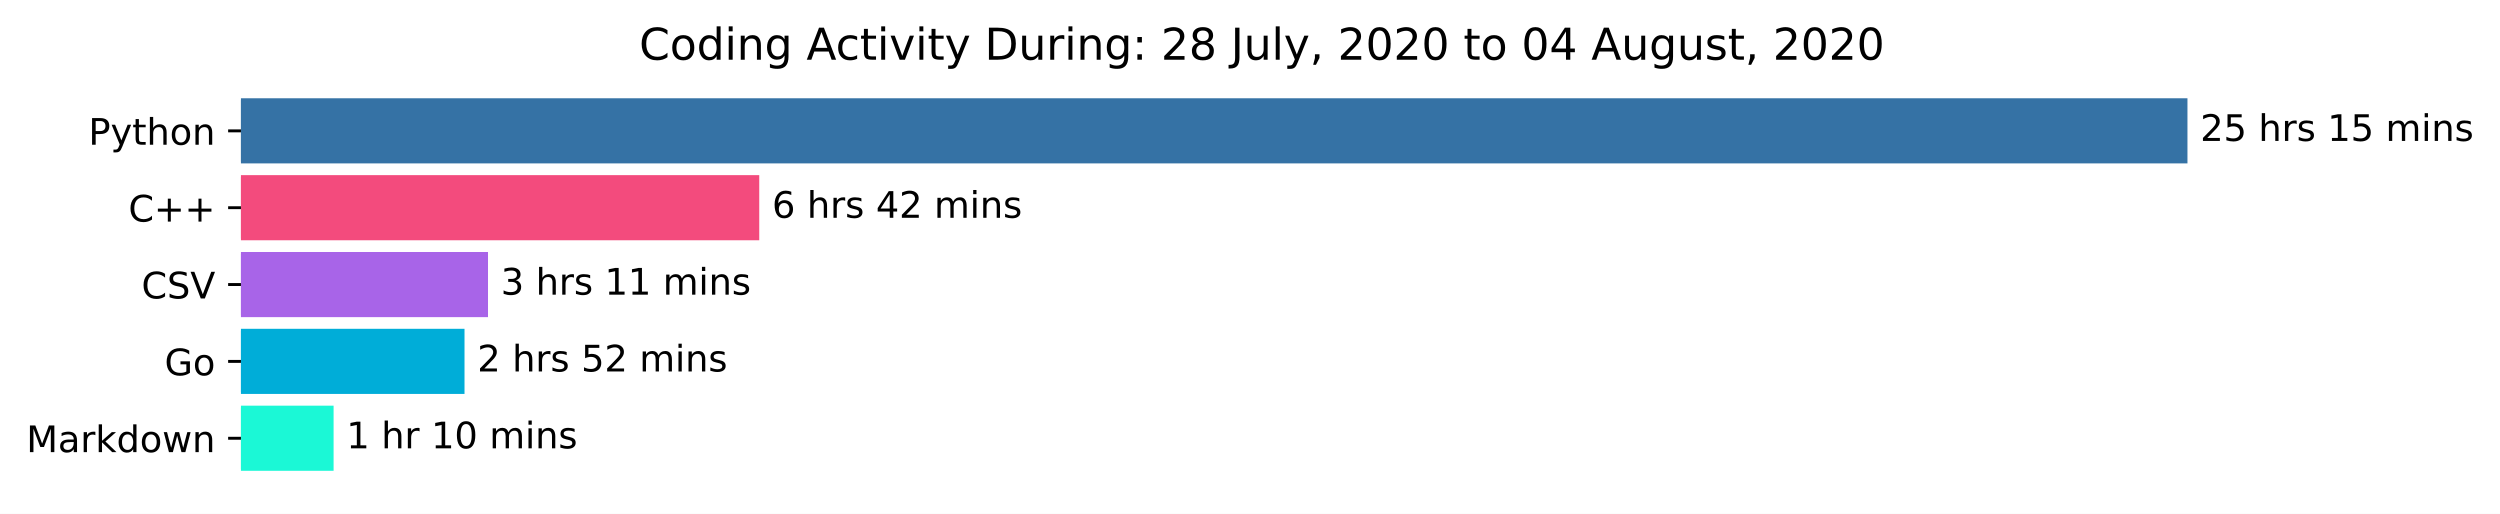
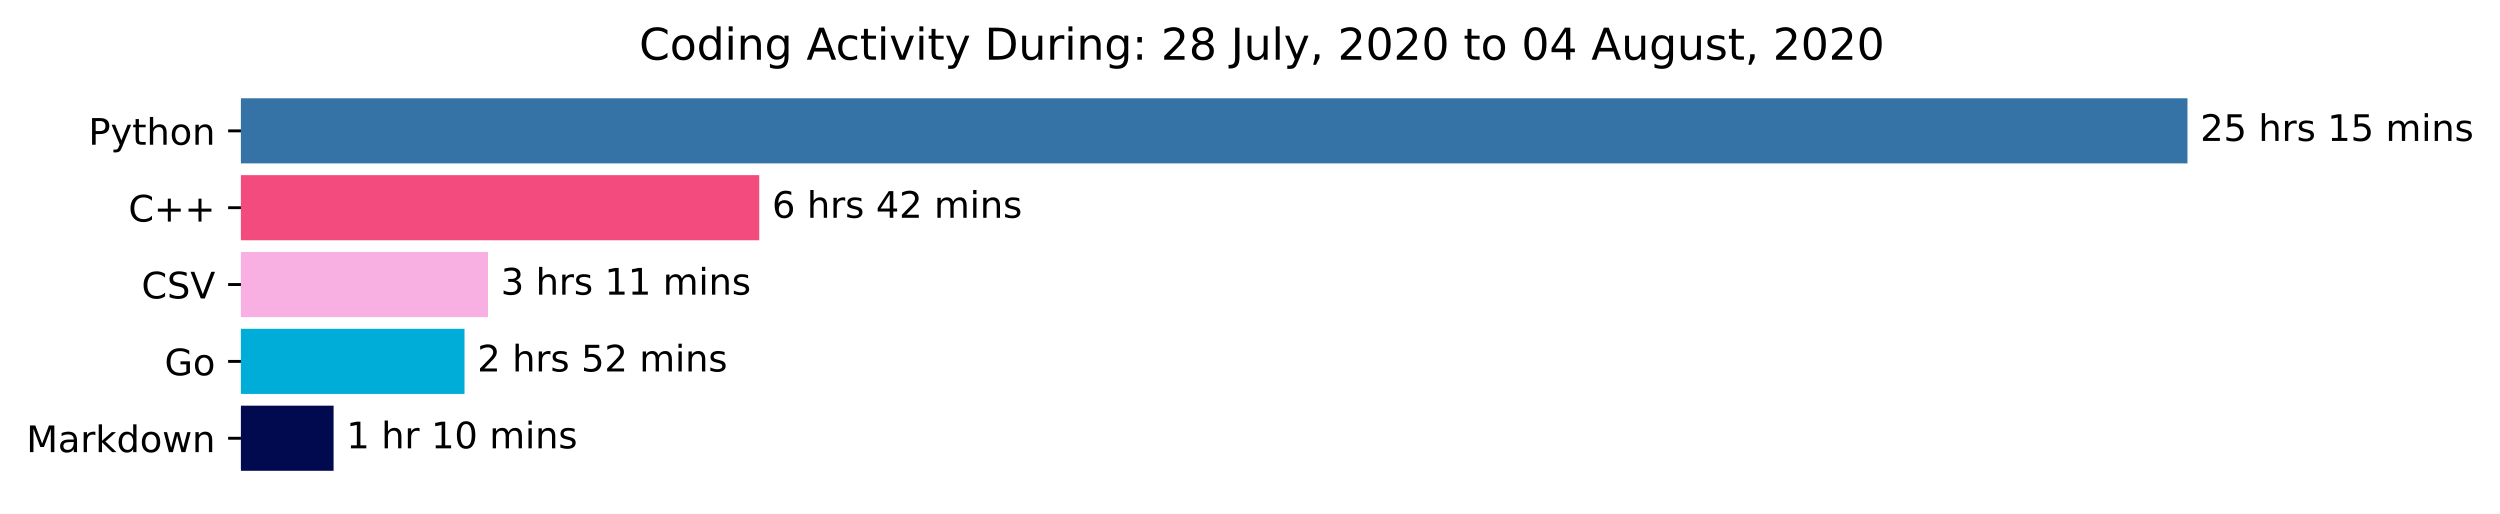
<svg xmlns="http://www.w3.org/2000/svg" xmlns:xlink="http://www.w3.org/1999/xlink" height="140.398pt" version="1.1" viewBox="0 0 683.177 140.398" width="683.177pt">
  <defs>
    <style type="text/css">*{stroke-linecap:butt;stroke-linejoin:round;}</style>
  </defs>
  <g id="figure_1">
    <g id="patch_1">
      <path d="M 0 140.398  L 683.177 140.398  L 683.177 0  L 0 0  z " style="fill:#ffffff;" />
    </g>
    <g id="axes_1">
      <g id="patch_2">
-         <path clip-path="url(#p42193fda00)" d="M 65.841 27.358  L 597.269 27.358  L 597.269 44.158  L 65.841 44.158  z " style="fill:#3572a5;stroke:#3572a5;stroke-linejoin:miter;" />
+         <path clip-path="url(#p6b06079eac)" d="M 65.841 27.358  L 597.269 27.358  L 597.269 44.158  L 65.841 44.158  z " style="fill:#3572a5;stroke:#3572a5;stroke-linejoin:miter;" />
      </g>
      <g id="patch_3">
-         <path clip-path="url(#p42193fda00)" d="M 65.841 48.358  L 206.979 48.358  L 206.979 65.158  L 65.841 65.158  z " style="fill:#f34b7d;stroke:#f34b7d;stroke-linejoin:miter;" />
+         <path clip-path="url(#p6b06079eac)" d="M 65.841 48.358  L 206.979 48.358  L 206.979 65.158  L 65.841 65.158  z " style="fill:#f34b7d;stroke:#f34b7d;stroke-linejoin:miter;" />
      </g>
      <g id="patch_4">
-         <path clip-path="url(#p42193fda00)" d="M 65.841 69.358  L 132.858 69.358  L 132.858 86.158  L 65.841 86.158  z " style="fill:#a864e8;stroke:#a864e8;stroke-linejoin:miter;" />
+         <path clip-path="url(#p6b06079eac)" d="M 65.841 69.358  L 132.858 69.358  L 132.858 86.158  L 65.841 86.158  z " style="fill:#f8afe1;stroke:#f8afe1;stroke-linejoin:miter;" />
      </g>
      <g id="patch_5">
-         <path clip-path="url(#p42193fda00)" d="M 65.841 90.358  L 126.438 90.358  L 126.438 107.158  L 65.841 107.158  z " style="fill:#00add8;stroke:#00add8;stroke-linejoin:miter;" />
+         <path clip-path="url(#p6b06079eac)" d="M 65.841 90.358  L 126.438 90.358  L 126.438 107.158  L 65.841 107.158  z " style="fill:#00add8;stroke:#00add8;stroke-linejoin:miter;" />
      </g>
      <g id="patch_6">
-         <path clip-path="url(#p42193fda00)" d="M 65.841 111.358  L 90.662 111.358  L 90.662 128.158  L 65.841 128.158  z " style="fill:#1bf8d6;stroke:#1bf8d6;stroke-linejoin:miter;" />
+         <path clip-path="url(#p6b06079eac)" d="M 65.841 111.358  L 90.662 111.358  L 90.662 128.158  L 65.841 128.158  z " style="fill:#020a4f;stroke:#020a4f;stroke-linejoin:miter;" />
      </g>
      <g id="matplotlib.axis_1" />
      <g id="matplotlib.axis_2">
        <g id="ytick_1">
          <g id="line2d_1">
            <defs>
-               <path d="M 0 0  L -3.5 0  " id="mff2fea14b1" style="stroke:#000000;stroke-width:0.8;" />
+               <path d="M 0 0  L -3.5 0  " id="m368dc69531" style="stroke:#000000;stroke-width:0.8;" />
            </defs>
            <g>
-               <use style="stroke:#000000;stroke-width:0.8;" x="65.841" xlink:href="#mff2fea14b1" y="35.758" />
+               <use style="stroke:#000000;stroke-width:0.8;" x="65.841" xlink:href="#m368dc69531" y="35.758" />
            </g>
          </g>
          <g id="text_1">
            <g transform="translate(24.17813 39.55734)scale(0.1 -0.1)">
              <defs>
                <path d="M 19.672 64.797  L 19.672 37.406  L 32.078 37.406  Q 38.969 37.406 42.719 40.969  Q 46.484 44.531 46.484 51.125  Q 46.484 57.672 42.719 61.234  Q 38.969 64.797 32.078 64.797  z M 9.812 72.906  L 32.078 72.906  Q 44.344 72.906 50.609 67.359  Q 56.891 61.812 56.891 51.125  Q 56.891 40.328 50.609 34.812  Q 44.344 29.297 32.078 29.297  L 19.672 29.297  L 19.672 0  L 9.812 0  z " id="DejaVuSans-80" />
                <path d="M 32.172 -5.078  Q 28.375 -14.844 24.75 -17.812  Q 21.141 -20.797 15.094 -20.797  L 7.906 -20.797  L 7.906 -13.281  L 13.188 -13.281  Q 16.891 -13.281 18.938 -11.516  Q 21 -9.766 23.484 -3.219  L 25.094 0.875  L 2.984 54.688  L 12.5 54.688  L 29.594 11.922  L 46.688 54.688  L 56.203 54.688  z " id="DejaVuSans-121" />
                <path d="M 18.312 70.219  L 18.312 54.688  L 36.812 54.688  L 36.812 47.703  L 18.312 47.703  L 18.312 18.016  Q 18.312 11.328 20.141 9.422  Q 21.969 7.516 27.594 7.516  L 36.812 7.516  L 36.812 0  L 27.594 0  Q 17.188 0 13.234 3.875  Q 9.281 7.766 9.281 18.016  L 9.281 47.703  L 2.688 47.703  L 2.688 54.688  L 9.281 54.688  L 9.281 70.219  z " id="DejaVuSans-116" />
                <path d="M 54.891 33.016  L 54.891 0  L 45.906 0  L 45.906 32.719  Q 45.906 40.484 42.875 44.328  Q 39.844 48.188 33.797 48.188  Q 26.516 48.188 22.312 43.547  Q 18.109 38.922 18.109 30.906  L 18.109 0  L 9.078 0  L 9.078 75.984  L 18.109 75.984  L 18.109 46.188  Q 21.344 51.125 25.703 53.562  Q 30.078 56 35.797 56  Q 45.219 56 50.047 50.172  Q 54.891 44.344 54.891 33.016  z " id="DejaVuSans-104" />
                <path d="M 30.609 48.391  Q 23.391 48.391 19.188 42.75  Q 14.984 37.109 14.984 27.297  Q 14.984 17.484 19.156 11.844  Q 23.344 6.203 30.609 6.203  Q 37.797 6.203 41.984 11.859  Q 46.188 17.531 46.188 27.297  Q 46.188 37.016 41.984 42.703  Q 37.797 48.391 30.609 48.391  z M 30.609 56  Q 42.328 56 49.016 48.375  Q 55.719 40.766 55.719 27.297  Q 55.719 13.875 49.016 6.219  Q 42.328 -1.422 30.609 -1.422  Q 18.844 -1.422 12.172 6.219  Q 5.516 13.875 5.516 27.297  Q 5.516 40.766 12.172 48.375  Q 18.844 56 30.609 56  z " id="DejaVuSans-111" />
                <path d="M 54.891 33.016  L 54.891 0  L 45.906 0  L 45.906 32.719  Q 45.906 40.484 42.875 44.328  Q 39.844 48.188 33.797 48.188  Q 26.516 48.188 22.312 43.547  Q 18.109 38.922 18.109 30.906  L 18.109 0  L 9.078 0  L 9.078 54.688  L 18.109 54.688  L 18.109 46.188  Q 21.344 51.125 25.703 53.562  Q 30.078 56 35.797 56  Q 45.219 56 50.047 50.172  Q 54.891 44.344 54.891 33.016  z " id="DejaVuSans-110" />
              </defs>
              <use xlink:href="#DejaVuSans-80" />
              <use x="60.303" xlink:href="#DejaVuSans-121" />
              <use x="119.482" xlink:href="#DejaVuSans-116" />
              <use x="158.691" xlink:href="#DejaVuSans-104" />
              <use x="222.07" xlink:href="#DejaVuSans-111" />
              <use x="283.252" xlink:href="#DejaVuSans-110" />
            </g>
          </g>
        </g>
        <g id="ytick_2">
          <g id="line2d_2">
            <g>
-               <use style="stroke:#000000;stroke-width:0.8;" x="65.841" xlink:href="#mff2fea14b1" y="56.758" />
+               <use style="stroke:#000000;stroke-width:0.8;" x="65.841" xlink:href="#m368dc69531" y="56.758" />
            </g>
          </g>
          <g id="text_2">
            <g transform="translate(35.09844 60.55734)scale(0.1 -0.1)">
              <defs>
                <path d="M 64.406 67.281  L 64.406 56.891  Q 59.422 61.531 53.781 63.812  Q 48.141 66.109 41.797 66.109  Q 29.297 66.109 22.656 58.469  Q 16.016 50.828 16.016 36.375  Q 16.016 21.969 22.656 14.328  Q 29.297 6.688 41.797 6.688  Q 48.141 6.688 53.781 8.984  Q 59.422 11.281 64.406 15.922  L 64.406 5.609  Q 59.234 2.094 53.438 0.328  Q 47.656 -1.422 41.219 -1.422  Q 24.656 -1.422 15.125 8.703  Q 5.609 18.844 5.609 36.375  Q 5.609 53.953 15.125 64.078  Q 24.656 74.219 41.219 74.219  Q 47.75 74.219 53.531 72.484  Q 59.328 70.75 64.406 67.281  z " id="DejaVuSans-67" />
                <path d="M 46 62.703  L 46 35.5  L 73.188 35.5  L 73.188 27.203  L 46 27.203  L 46 0  L 37.797 0  L 37.797 27.203  L 10.594 27.203  L 10.594 35.5  L 37.797 35.5  L 37.797 62.703  z " id="DejaVuSans-43" />
              </defs>
              <use xlink:href="#DejaVuSans-67" />
              <use x="69.824" xlink:href="#DejaVuSans-43" />
              <use x="153.613" xlink:href="#DejaVuSans-43" />
            </g>
          </g>
        </g>
        <g id="ytick_3">
          <g id="line2d_3">
            <g>
-               <use style="stroke:#000000;stroke-width:0.8;" x="65.841" xlink:href="#mff2fea14b1" y="77.758" />
+               <use style="stroke:#000000;stroke-width:0.8;" x="65.841" xlink:href="#m368dc69531" y="77.758" />
            </g>
          </g>
          <g id="text_3">
            <g transform="translate(38.66875 81.55734)scale(0.1 -0.1)">
              <defs>
                <path d="M 53.516 70.516  L 53.516 60.891  Q 47.906 63.578 42.922 64.891  Q 37.938 66.219 33.297 66.219  Q 25.25 66.219 20.875 63.094  Q 16.5 59.969 16.5 54.203  Q 16.5 49.359 19.406 46.891  Q 22.312 44.438 30.422 42.922  L 36.375 41.703  Q 47.406 39.594 52.656 34.297  Q 57.906 29 57.906 20.125  Q 57.906 9.516 50.797 4.047  Q 43.703 -1.422 29.984 -1.422  Q 24.812 -1.422 18.969 -0.25  Q 13.141 0.922 6.891 3.219  L 6.891 13.375  Q 12.891 10.016 18.656 8.297  Q 24.422 6.594 29.984 6.594  Q 38.422 6.594 43.016 9.906  Q 47.609 13.234 47.609 19.391  Q 47.609 24.75 44.312 27.781  Q 41.016 30.812 33.5 32.328  L 27.484 33.5  Q 16.453 35.688 11.516 40.375  Q 6.594 45.062 6.594 53.422  Q 6.594 63.094 13.406 68.656  Q 20.219 74.219 32.172 74.219  Q 37.312 74.219 42.625 73.281  Q 47.953 72.359 53.516 70.516  z " id="DejaVuSans-83" />
                <path d="M 28.609 0  L 0.781 72.906  L 11.078 72.906  L 34.188 11.531  L 57.328 72.906  L 67.578 72.906  L 39.797 0  z " id="DejaVuSans-86" />
              </defs>
              <use xlink:href="#DejaVuSans-67" />
              <use x="69.824" xlink:href="#DejaVuSans-83" />
              <use x="133.301" xlink:href="#DejaVuSans-86" />
            </g>
          </g>
        </g>
        <g id="ytick_4">
          <g id="line2d_4">
            <g>
-               <use style="stroke:#000000;stroke-width:0.8;" x="65.841" xlink:href="#mff2fea14b1" y="98.758" />
+               <use style="stroke:#000000;stroke-width:0.8;" x="65.841" xlink:href="#m368dc69531" y="98.758" />
            </g>
          </g>
          <g id="text_4">
            <g transform="translate(44.97344 102.5573)scale(0.1 -0.1)">
              <defs>
                <path d="M 59.516 10.406  L 59.516 29.984  L 43.406 29.984  L 43.406 38.094  L 69.281 38.094  L 69.281 6.781  Q 63.578 2.734 56.688 0.656  Q 49.812 -1.422 42 -1.422  Q 24.906 -1.422 15.25 8.562  Q 5.609 18.562 5.609 36.375  Q 5.609 54.25 15.25 64.234  Q 24.906 74.219 42 74.219  Q 49.125 74.219 55.547 72.453  Q 61.969 70.703 67.391 67.281  L 67.391 56.781  Q 61.922 61.422 55.766 63.766  Q 49.609 66.109 42.828 66.109  Q 29.438 66.109 22.719 58.641  Q 16.016 51.172 16.016 36.375  Q 16.016 21.625 22.719 14.156  Q 29.438 6.688 42.828 6.688  Q 48.047 6.688 52.141 7.594  Q 56.25 8.5 59.516 10.406  z " id="DejaVuSans-71" />
              </defs>
              <use xlink:href="#DejaVuSans-71" />
              <use x="77.49" xlink:href="#DejaVuSans-111" />
            </g>
          </g>
        </g>
        <g id="ytick_5">
          <g id="line2d_5">
            <g>
-               <use style="stroke:#000000;stroke-width:0.8;" x="65.841" xlink:href="#mff2fea14b1" y="119.758" />
+               <use style="stroke:#000000;stroke-width:0.8;" x="65.841" xlink:href="#m368dc69531" y="119.758" />
            </g>
          </g>
          <g id="text_5">
            <g transform="translate(7.2 123.5573)scale(0.1 -0.1)">
              <defs>
                <path d="M 9.812 72.906  L 24.516 72.906  L 43.109 23.297  L 61.812 72.906  L 76.516 72.906  L 76.516 0  L 66.891 0  L 66.891 64.016  L 48.094 14.016  L 38.188 14.016  L 19.391 64.016  L 19.391 0  L 9.812 0  z " id="DejaVuSans-77" />
                <path d="M 34.281 27.484  Q 23.391 27.484 19.188 25  Q 14.984 22.516 14.984 16.5  Q 14.984 11.719 18.141 8.906  Q 21.297 6.109 26.703 6.109  Q 34.188 6.109 38.703 11.406  Q 43.219 16.703 43.219 25.484  L 43.219 27.484  z M 52.203 31.203  L 52.203 0  L 43.219 0  L 43.219 8.297  Q 40.141 3.328 35.547 0.953  Q 30.953 -1.422 24.312 -1.422  Q 15.922 -1.422 10.953 3.297  Q 6 8.016 6 15.922  Q 6 25.141 12.172 29.828  Q 18.359 34.516 30.609 34.516  L 43.219 34.516  L 43.219 35.406  Q 43.219 41.609 39.141 45  Q 35.062 48.391 27.688 48.391  Q 23 48.391 18.547 47.266  Q 14.109 46.141 10.016 43.891  L 10.016 52.203  Q 14.938 54.109 19.578 55.047  Q 24.219 56 28.609 56  Q 40.484 56 46.344 49.844  Q 52.203 43.703 52.203 31.203  z " id="DejaVuSans-97" />
                <path d="M 41.109 46.297  Q 39.594 47.172 37.812 47.578  Q 36.031 48 33.891 48  Q 26.266 48 22.188 43.047  Q 18.109 38.094 18.109 28.812  L 18.109 0  L 9.078 0  L 9.078 54.688  L 18.109 54.688  L 18.109 46.188  Q 20.953 51.172 25.484 53.578  Q 30.031 56 36.531 56  Q 37.453 56 38.578 55.875  Q 39.703 55.766 41.062 55.516  z " id="DejaVuSans-114" />
                <path d="M 9.078 75.984  L 18.109 75.984  L 18.109 31.109  L 44.922 54.688  L 56.391 54.688  L 27.391 29.109  L 57.625 0  L 45.906 0  L 18.109 26.703  L 18.109 0  L 9.078 0  z " id="DejaVuSans-107" />
                <path d="M 45.406 46.391  L 45.406 75.984  L 54.391 75.984  L 54.391 0  L 45.406 0  L 45.406 8.203  Q 42.578 3.328 38.25 0.953  Q 33.938 -1.422 27.875 -1.422  Q 17.969 -1.422 11.734 6.484  Q 5.516 14.406 5.516 27.297  Q 5.516 40.188 11.734 48.094  Q 17.969 56 27.875 56  Q 33.938 56 38.25 53.625  Q 42.578 51.266 45.406 46.391  z M 14.797 27.297  Q 14.797 17.391 18.875 11.75  Q 22.953 6.109 30.078 6.109  Q 37.203 6.109 41.297 11.75  Q 45.406 17.391 45.406 27.297  Q 45.406 37.203 41.297 42.844  Q 37.203 48.484 30.078 48.484  Q 22.953 48.484 18.875 42.844  Q 14.797 37.203 14.797 27.297  z " id="DejaVuSans-100" />
                <path d="M 4.203 54.688  L 13.188 54.688  L 24.422 12.016  L 35.594 54.688  L 46.188 54.688  L 57.422 12.016  L 68.609 54.688  L 77.594 54.688  L 63.281 0  L 52.688 0  L 40.922 44.828  L 29.109 0  L 18.5 0  z " id="DejaVuSans-119" />
              </defs>
              <use xlink:href="#DejaVuSans-77" />
              <use x="86.279" xlink:href="#DejaVuSans-97" />
              <use x="147.559" xlink:href="#DejaVuSans-114" />
              <use x="188.672" xlink:href="#DejaVuSans-107" />
              <use x="246.582" xlink:href="#DejaVuSans-100" />
              <use x="310.059" xlink:href="#DejaVuSans-111" />
              <use x="371.24" xlink:href="#DejaVuSans-119" />
              <use x="453.027" xlink:href="#DejaVuSans-110" />
            </g>
          </g>
        </g>
      </g>
      <g id="text_6">
        <g transform="translate(601.2692 38.5175)scale(0.1 -0.1)">
          <defs>
            <path d="M 19.188 8.297  L 53.609 8.297  L 53.609 0  L 7.328 0  L 7.328 8.297  Q 12.938 14.109 22.625 23.891  Q 32.328 33.688 34.812 36.531  Q 39.547 41.844 41.422 45.531  Q 43.312 49.219 43.312 52.781  Q 43.312 58.594 39.234 62.25  Q 35.156 65.922 28.609 65.922  Q 23.969 65.922 18.812 64.312  Q 13.672 62.703 7.812 59.422  L 7.812 69.391  Q 13.766 71.781 18.938 73  Q 24.125 74.219 28.422 74.219  Q 39.75 74.219 46.484 68.547  Q 53.219 62.891 53.219 53.422  Q 53.219 48.922 51.531 44.891  Q 49.859 40.875 45.406 35.406  Q 44.188 33.984 37.641 27.219  Q 31.109 20.453 19.188 8.297  z " id="DejaVuSans-50" />
            <path d="M 10.797 72.906  L 49.516 72.906  L 49.516 64.594  L 19.828 64.594  L 19.828 46.734  Q 21.969 47.469 24.109 47.828  Q 26.266 48.188 28.422 48.188  Q 40.625 48.188 47.75 41.5  Q 54.891 34.812 54.891 23.391  Q 54.891 11.625 47.562 5.094  Q 40.234 -1.422 26.906 -1.422  Q 22.312 -1.422 17.547 -0.641  Q 12.797 0.141 7.719 1.703  L 7.719 11.625  Q 12.109 9.234 16.797 8.062  Q 21.484 6.891 26.703 6.891  Q 35.156 6.891 40.078 11.328  Q 45.016 15.766 45.016 23.391  Q 45.016 31 40.078 35.438  Q 35.156 39.891 26.703 39.891  Q 22.75 39.891 18.812 39.016  Q 14.891 38.141 10.797 36.281  z " id="DejaVuSans-53" />
            <path id="DejaVuSans-32" />
            <path d="M 44.281 53.078  L 44.281 44.578  Q 40.484 46.531 36.375 47.5  Q 32.281 48.484 27.875 48.484  Q 21.188 48.484 17.844 46.438  Q 14.5 44.391 14.5 40.281  Q 14.5 37.156 16.891 35.375  Q 19.281 33.594 26.516 31.984  L 29.594 31.297  Q 39.156 29.25 43.188 25.516  Q 47.219 21.781 47.219 15.094  Q 47.219 7.469 41.188 3.016  Q 35.156 -1.422 24.609 -1.422  Q 20.219 -1.422 15.453 -0.562  Q 10.688 0.297 5.422 2  L 5.422 11.281  Q 10.406 8.688 15.234 7.391  Q 20.062 6.109 24.812 6.109  Q 31.156 6.109 34.562 8.281  Q 37.984 10.453 37.984 14.406  Q 37.984 18.062 35.516 20.016  Q 33.062 21.969 24.703 23.781  L 21.578 24.516  Q 13.234 26.266 9.516 29.906  Q 5.812 33.547 5.812 39.891  Q 5.812 47.609 11.281 51.797  Q 16.75 56 26.812 56  Q 31.781 56 36.172 55.266  Q 40.578 54.547 44.281 53.078  z " id="DejaVuSans-115" />
            <path d="M 12.406 8.297  L 28.516 8.297  L 28.516 63.922  L 10.984 60.406  L 10.984 69.391  L 28.422 72.906  L 38.281 72.906  L 38.281 8.297  L 54.391 8.297  L 54.391 0  L 12.406 0  z " id="DejaVuSans-49" />
            <path d="M 52 44.188  Q 55.375 50.25 60.062 53.125  Q 64.75 56 71.094 56  Q 79.641 56 84.281 50.016  Q 88.922 44.047 88.922 33.016  L 88.922 0  L 79.891 0  L 79.891 32.719  Q 79.891 40.578 77.094 44.375  Q 74.312 48.188 68.609 48.188  Q 61.625 48.188 57.562 43.547  Q 53.516 38.922 53.516 30.906  L 53.516 0  L 44.484 0  L 44.484 32.719  Q 44.484 40.625 41.703 44.406  Q 38.922 48.188 33.109 48.188  Q 26.219 48.188 22.156 43.531  Q 18.109 38.875 18.109 30.906  L 18.109 0  L 9.078 0  L 9.078 54.688  L 18.109 54.688  L 18.109 46.188  Q 21.188 51.219 25.484 53.609  Q 29.781 56 35.688 56  Q 41.656 56 45.828 52.969  Q 50 49.953 52 44.188  z " id="DejaVuSans-109" />
            <path d="M 9.422 54.688  L 18.406 54.688  L 18.406 0  L 9.422 0  z M 9.422 75.984  L 18.406 75.984  L 18.406 64.594  L 9.422 64.594  z " id="DejaVuSans-105" />
          </defs>
          <use xlink:href="#DejaVuSans-50" />
          <use x="63.623" xlink:href="#DejaVuSans-53" />
          <use x="127.246" xlink:href="#DejaVuSans-32" />
          <use x="159.033" xlink:href="#DejaVuSans-104" />
          <use x="222.412" xlink:href="#DejaVuSans-114" />
          <use x="263.525" xlink:href="#DejaVuSans-115" />
          <use x="315.625" xlink:href="#DejaVuSans-32" />
          <use x="347.412" xlink:href="#DejaVuSans-49" />
          <use x="411.035" xlink:href="#DejaVuSans-53" />
          <use x="474.658" xlink:href="#DejaVuSans-32" />
          <use x="506.445" xlink:href="#DejaVuSans-109" />
          <use x="603.857" xlink:href="#DejaVuSans-105" />
          <use x="631.641" xlink:href="#DejaVuSans-110" />
          <use x="695.02" xlink:href="#DejaVuSans-115" />
        </g>
      </g>
      <g id="text_7">
        <g transform="translate(210.9786 59.5175)scale(0.1 -0.1)">
          <defs>
            <path d="M 33.016 40.375  Q 26.375 40.375 22.484 35.828  Q 18.609 31.297 18.609 23.391  Q 18.609 15.531 22.484 10.953  Q 26.375 6.391 33.016 6.391  Q 39.656 6.391 43.531 10.953  Q 47.406 15.531 47.406 23.391  Q 47.406 31.297 43.531 35.828  Q 39.656 40.375 33.016 40.375  z M 52.594 71.297  L 52.594 62.312  Q 48.875 64.062 45.094 64.984  Q 41.312 65.922 37.594 65.922  Q 27.828 65.922 22.672 59.328  Q 17.531 52.734 16.797 39.406  Q 19.672 43.656 24.016 45.922  Q 28.375 48.188 33.594 48.188  Q 44.578 48.188 50.953 41.516  Q 57.328 34.859 57.328 23.391  Q 57.328 12.156 50.688 5.359  Q 44.047 -1.422 33.016 -1.422  Q 20.359 -1.422 13.672 8.266  Q 6.984 17.969 6.984 36.375  Q 6.984 53.656 15.188 63.938  Q 23.391 74.219 37.203 74.219  Q 40.922 74.219 44.703 73.484  Q 48.484 72.75 52.594 71.297  z " id="DejaVuSans-54" />
            <path d="M 37.797 64.312  L 12.891 25.391  L 37.797 25.391  z M 35.203 72.906  L 47.609 72.906  L 47.609 25.391  L 58.016 25.391  L 58.016 17.188  L 47.609 17.188  L 47.609 0  L 37.797 0  L 37.797 17.188  L 4.891 17.188  L 4.891 26.703  z " id="DejaVuSans-52" />
          </defs>
          <use xlink:href="#DejaVuSans-54" />
          <use x="63.623" xlink:href="#DejaVuSans-32" />
          <use x="95.41" xlink:href="#DejaVuSans-104" />
          <use x="158.789" xlink:href="#DejaVuSans-114" />
          <use x="199.902" xlink:href="#DejaVuSans-115" />
          <use x="252.002" xlink:href="#DejaVuSans-32" />
          <use x="283.789" xlink:href="#DejaVuSans-52" />
          <use x="347.412" xlink:href="#DejaVuSans-50" />
          <use x="411.035" xlink:href="#DejaVuSans-32" />
          <use x="442.822" xlink:href="#DejaVuSans-109" />
          <use x="540.234" xlink:href="#DejaVuSans-105" />
          <use x="568.018" xlink:href="#DejaVuSans-110" />
          <use x="631.396" xlink:href="#DejaVuSans-115" />
        </g>
      </g>
      <g id="text_8">
        <g transform="translate(136.8576 80.5175)scale(0.1 -0.1)">
          <defs>
            <path d="M 40.578 39.312  Q 47.656 37.797 51.625 33  Q 55.609 28.219 55.609 21.188  Q 55.609 10.406 48.188 4.484  Q 40.766 -1.422 27.094 -1.422  Q 22.516 -1.422 17.656 -0.516  Q 12.797 0.391 7.625 2.203  L 7.625 11.719  Q 11.719 9.328 16.594 8.109  Q 21.484 6.891 26.812 6.891  Q 36.078 6.891 40.938 10.547  Q 45.797 14.203 45.797 21.188  Q 45.797 27.641 41.281 31.266  Q 36.766 34.906 28.719 34.906  L 20.219 34.906  L 20.219 43.016  L 29.109 43.016  Q 36.375 43.016 40.234 45.922  Q 44.094 48.828 44.094 54.297  Q 44.094 59.906 40.109 62.906  Q 36.141 65.922 28.719 65.922  Q 24.656 65.922 20.016 65.031  Q 15.375 64.156 9.812 62.312  L 9.812 71.094  Q 15.438 72.656 20.344 73.438  Q 25.25 74.219 29.594 74.219  Q 40.828 74.219 47.359 69.109  Q 53.906 64.016 53.906 55.328  Q 53.906 49.266 50.438 45.094  Q 46.969 40.922 40.578 39.312  z " id="DejaVuSans-51" />
          </defs>
          <use xlink:href="#DejaVuSans-51" />
          <use x="63.623" xlink:href="#DejaVuSans-32" />
          <use x="95.41" xlink:href="#DejaVuSans-104" />
          <use x="158.789" xlink:href="#DejaVuSans-114" />
          <use x="199.902" xlink:href="#DejaVuSans-115" />
          <use x="252.002" xlink:href="#DejaVuSans-32" />
          <use x="283.789" xlink:href="#DejaVuSans-49" />
          <use x="347.412" xlink:href="#DejaVuSans-49" />
          <use x="411.035" xlink:href="#DejaVuSans-32" />
          <use x="442.822" xlink:href="#DejaVuSans-109" />
          <use x="540.234" xlink:href="#DejaVuSans-105" />
          <use x="568.018" xlink:href="#DejaVuSans-110" />
          <use x="631.396" xlink:href="#DejaVuSans-115" />
        </g>
      </g>
      <g id="text_9">
        <g transform="translate(130.4384 101.5175)scale(0.1 -0.1)">
          <use xlink:href="#DejaVuSans-50" />
          <use x="63.623" xlink:href="#DejaVuSans-32" />
          <use x="95.41" xlink:href="#DejaVuSans-104" />
          <use x="158.789" xlink:href="#DejaVuSans-114" />
          <use x="199.902" xlink:href="#DejaVuSans-115" />
          <use x="252.002" xlink:href="#DejaVuSans-32" />
          <use x="283.789" xlink:href="#DejaVuSans-53" />
          <use x="347.412" xlink:href="#DejaVuSans-50" />
          <use x="411.035" xlink:href="#DejaVuSans-32" />
          <use x="442.822" xlink:href="#DejaVuSans-109" />
          <use x="540.234" xlink:href="#DejaVuSans-105" />
          <use x="568.018" xlink:href="#DejaVuSans-110" />
          <use x="631.396" xlink:href="#DejaVuSans-115" />
        </g>
      </g>
      <g id="text_10">
        <g transform="translate(94.66174 122.5175)scale(0.1 -0.1)">
          <defs>
            <path d="M 31.781 66.406  Q 24.172 66.406 20.328 58.906  Q 16.5 51.422 16.5 36.375  Q 16.5 21.391 20.328 13.891  Q 24.172 6.391 31.781 6.391  Q 39.453 6.391 43.281 13.891  Q 47.125 21.391 47.125 36.375  Q 47.125 51.422 43.281 58.906  Q 39.453 66.406 31.781 66.406  z M 31.781 74.219  Q 44.047 74.219 50.516 64.516  Q 56.984 54.828 56.984 36.375  Q 56.984 17.969 50.516 8.266  Q 44.047 -1.422 31.781 -1.422  Q 19.531 -1.422 13.062 8.266  Q 6.594 17.969 6.594 36.375  Q 6.594 54.828 13.062 64.516  Q 19.531 74.219 31.781 74.219  z " id="DejaVuSans-48" />
          </defs>
          <use xlink:href="#DejaVuSans-49" />
          <use x="63.623" xlink:href="#DejaVuSans-32" />
          <use x="95.41" xlink:href="#DejaVuSans-104" />
          <use x="158.789" xlink:href="#DejaVuSans-114" />
          <use x="199.902" xlink:href="#DejaVuSans-32" />
          <use x="231.689" xlink:href="#DejaVuSans-49" />
          <use x="295.312" xlink:href="#DejaVuSans-48" />
          <use x="358.936" xlink:href="#DejaVuSans-32" />
          <use x="390.723" xlink:href="#DejaVuSans-109" />
          <use x="488.135" xlink:href="#DejaVuSans-105" />
          <use x="515.918" xlink:href="#DejaVuSans-110" />
          <use x="579.297" xlink:href="#DejaVuSans-115" />
        </g>
      </g>
      <g id="text_11">
        <g transform="translate(174.6684 16.31812)scale(0.12 -0.12)">
          <defs>
            <path d="M 45.406 27.984  Q 45.406 37.75 41.375 43.109  Q 37.359 48.484 30.078 48.484  Q 22.859 48.484 18.828 43.109  Q 14.797 37.75 14.797 27.984  Q 14.797 18.266 18.828 12.891  Q 22.859 7.516 30.078 7.516  Q 37.359 7.516 41.375 12.891  Q 45.406 18.266 45.406 27.984  z M 54.391 6.781  Q 54.391 -7.172 48.188 -13.984  Q 42 -20.797 29.203 -20.797  Q 24.469 -20.797 20.266 -20.094  Q 16.062 -19.391 12.109 -17.922  L 12.109 -9.188  Q 16.062 -11.328 19.922 -12.344  Q 23.781 -13.375 27.781 -13.375  Q 36.625 -13.375 41.016 -8.766  Q 45.406 -4.156 45.406 5.172  L 45.406 9.625  Q 42.625 4.781 38.281 2.391  Q 33.938 0 27.875 0  Q 17.828 0 11.672 7.656  Q 5.516 15.328 5.516 27.984  Q 5.516 40.672 11.672 48.328  Q 17.828 56 27.875 56  Q 33.938 56 38.281 53.609  Q 42.625 51.219 45.406 46.391  L 45.406 54.688  L 54.391 54.688  z " id="DejaVuSans-103" />
            <path d="M 34.188 63.188  L 20.797 26.906  L 47.609 26.906  z M 28.609 72.906  L 39.797 72.906  L 67.578 0  L 57.328 0  L 50.688 18.703  L 17.828 18.703  L 11.188 0  L 0.781 0  z " id="DejaVuSans-65" />
            <path d="M 48.781 52.594  L 48.781 44.188  Q 44.969 46.297 41.141 47.344  Q 37.312 48.391 33.406 48.391  Q 24.656 48.391 19.812 42.844  Q 14.984 37.312 14.984 27.297  Q 14.984 17.281 19.812 11.734  Q 24.656 6.203 33.406 6.203  Q 37.312 6.203 41.141 7.25  Q 44.969 8.297 48.781 10.406  L 48.781 2.094  Q 45.016 0.344 40.984 -0.531  Q 36.969 -1.422 32.422 -1.422  Q 20.062 -1.422 12.781 6.344  Q 5.516 14.109 5.516 27.297  Q 5.516 40.672 12.859 48.328  Q 20.219 56 33.016 56  Q 37.156 56 41.109 55.141  Q 45.062 54.297 48.781 52.594  z " id="DejaVuSans-99" />
            <path d="M 2.984 54.688  L 12.5 54.688  L 29.594 8.797  L 46.688 54.688  L 56.203 54.688  L 35.688 0  L 23.484 0  z " id="DejaVuSans-118" />
            <path d="M 19.672 64.797  L 19.672 8.109  L 31.594 8.109  Q 46.688 8.109 53.688 14.938  Q 60.688 21.781 60.688 36.531  Q 60.688 51.172 53.688 57.984  Q 46.688 64.797 31.594 64.797  z M 9.812 72.906  L 30.078 72.906  Q 51.266 72.906 61.172 64.094  Q 71.094 55.281 71.094 36.531  Q 71.094 17.672 61.125 8.828  Q 51.172 0 30.078 0  L 9.812 0  z " id="DejaVuSans-68" />
            <path d="M 8.5 21.578  L 8.5 54.688  L 17.484 54.688  L 17.484 21.922  Q 17.484 14.156 20.5 10.266  Q 23.531 6.391 29.594 6.391  Q 36.859 6.391 41.078 11.031  Q 45.312 15.672 45.312 23.688  L 45.312 54.688  L 54.297 54.688  L 54.297 0  L 45.312 0  L 45.312 8.406  Q 42.047 3.422 37.719 1  Q 33.406 -1.422 27.688 -1.422  Q 18.266 -1.422 13.375 4.438  Q 8.5 10.297 8.5 21.578  z M 31.109 56  z " id="DejaVuSans-117" />
            <path d="M 11.719 12.406  L 22.016 12.406  L 22.016 0  L 11.719 0  z M 11.719 51.703  L 22.016 51.703  L 22.016 39.312  L 11.719 39.312  z " id="DejaVuSans-58" />
            <path d="M 31.781 34.625  Q 24.75 34.625 20.719 30.859  Q 16.703 27.094 16.703 20.516  Q 16.703 13.922 20.719 10.156  Q 24.75 6.391 31.781 6.391  Q 38.812 6.391 42.859 10.172  Q 46.922 13.969 46.922 20.516  Q 46.922 27.094 42.891 30.859  Q 38.875 34.625 31.781 34.625  z M 21.922 38.812  Q 15.578 40.375 12.031 44.719  Q 8.5 49.078 8.5 55.328  Q 8.5 64.062 14.719 69.141  Q 20.953 74.219 31.781 74.219  Q 42.672 74.219 48.875 69.141  Q 55.078 64.062 55.078 55.328  Q 55.078 49.078 51.531 44.719  Q 48 40.375 41.703 38.812  Q 48.828 37.156 52.797 32.312  Q 56.781 27.484 56.781 20.516  Q 56.781 9.906 50.312 4.234  Q 43.844 -1.422 31.781 -1.422  Q 19.734 -1.422 13.25 4.234  Q 6.781 9.906 6.781 20.516  Q 6.781 27.484 10.781 32.312  Q 14.797 37.156 21.922 38.812  z M 18.312 54.391  Q 18.312 48.734 21.844 45.562  Q 25.391 42.391 31.781 42.391  Q 38.141 42.391 41.719 45.562  Q 45.312 48.734 45.312 54.391  Q 45.312 60.062 41.719 63.234  Q 38.141 66.406 31.781 66.406  Q 25.391 66.406 21.844 63.234  Q 18.312 60.062 18.312 54.391  z " id="DejaVuSans-56" />
            <path d="M 9.812 72.906  L 19.672 72.906  L 19.672 5.078  Q 19.672 -8.109 14.672 -14.062  Q 9.672 -20.016 -1.422 -20.016  L -5.172 -20.016  L -5.172 -11.719  L -2.094 -11.719  Q 4.438 -11.719 7.125 -8.047  Q 9.812 -4.391 9.812 5.078  z " id="DejaVuSans-74" />
            <path d="M 9.422 75.984  L 18.406 75.984  L 18.406 0  L 9.422 0  z " id="DejaVuSans-108" />
            <path d="M 11.719 12.406  L 22.016 12.406  L 22.016 4  L 14.016 -11.625  L 7.719 -11.625  L 11.719 4  z " id="DejaVuSans-44" />
          </defs>
          <use xlink:href="#DejaVuSans-67" />
          <use x="69.824" xlink:href="#DejaVuSans-111" />
          <use x="131.006" xlink:href="#DejaVuSans-100" />
          <use x="194.482" xlink:href="#DejaVuSans-105" />
          <use x="222.266" xlink:href="#DejaVuSans-110" />
          <use x="285.645" xlink:href="#DejaVuSans-103" />
          <use x="349.121" xlink:href="#DejaVuSans-32" />
          <use x="380.908" xlink:href="#DejaVuSans-65" />
          <use x="447.566" xlink:href="#DejaVuSans-99" />
          <use x="502.547" xlink:href="#DejaVuSans-116" />
          <use x="541.756" xlink:href="#DejaVuSans-105" />
          <use x="569.539" xlink:href="#DejaVuSans-118" />
          <use x="628.719" xlink:href="#DejaVuSans-105" />
          <use x="656.502" xlink:href="#DejaVuSans-116" />
          <use x="695.711" xlink:href="#DejaVuSans-121" />
          <use x="754.891" xlink:href="#DejaVuSans-32" />
          <use x="786.678" xlink:href="#DejaVuSans-68" />
          <use x="863.68" xlink:href="#DejaVuSans-117" />
          <use x="927.059" xlink:href="#DejaVuSans-114" />
          <use x="968.172" xlink:href="#DejaVuSans-105" />
          <use x="995.955" xlink:href="#DejaVuSans-110" />
          <use x="1059.334" xlink:href="#DejaVuSans-103" />
          <use x="1122.811" xlink:href="#DejaVuSans-58" />
          <use x="1156.502" xlink:href="#DejaVuSans-32" />
          <use x="1188.289" xlink:href="#DejaVuSans-50" />
          <use x="1251.912" xlink:href="#DejaVuSans-56" />
          <use x="1315.535" xlink:href="#DejaVuSans-32" />
          <use x="1347.322" xlink:href="#DejaVuSans-74" />
          <use x="1376.814" xlink:href="#DejaVuSans-117" />
          <use x="1440.193" xlink:href="#DejaVuSans-108" />
          <use x="1467.977" xlink:href="#DejaVuSans-121" />
          <use x="1527.156" xlink:href="#DejaVuSans-44" />
          <use x="1558.943" xlink:href="#DejaVuSans-32" />
          <use x="1590.73" xlink:href="#DejaVuSans-50" />
          <use x="1654.354" xlink:href="#DejaVuSans-48" />
          <use x="1717.977" xlink:href="#DejaVuSans-50" />
          <use x="1781.6" xlink:href="#DejaVuSans-48" />
          <use x="1845.223" xlink:href="#DejaVuSans-32" />
          <use x="1877.01" xlink:href="#DejaVuSans-116" />
          <use x="1916.219" xlink:href="#DejaVuSans-111" />
          <use x="1977.4" xlink:href="#DejaVuSans-32" />
          <use x="2009.188" xlink:href="#DejaVuSans-48" />
          <use x="2072.811" xlink:href="#DejaVuSans-52" />
          <use x="2136.434" xlink:href="#DejaVuSans-32" />
          <use x="2168.221" xlink:href="#DejaVuSans-65" />
          <use x="2236.629" xlink:href="#DejaVuSans-117" />
          <use x="2300.008" xlink:href="#DejaVuSans-103" />
          <use x="2363.484" xlink:href="#DejaVuSans-117" />
          <use x="2426.863" xlink:href="#DejaVuSans-115" />
          <use x="2478.963" xlink:href="#DejaVuSans-116" />
          <use x="2518.172" xlink:href="#DejaVuSans-44" />
          <use x="2549.959" xlink:href="#DejaVuSans-32" />
          <use x="2581.746" xlink:href="#DejaVuSans-50" />
          <use x="2645.369" xlink:href="#DejaVuSans-48" />
          <use x="2708.992" xlink:href="#DejaVuSans-50" />
          <use x="2772.615" xlink:href="#DejaVuSans-48" />
        </g>
      </g>
    </g>
  </g>
  <defs>
-     <clipPath id="p42193fda00">
+     <clipPath id="p6b06079eac">
      <rect height="110.88" width="558" x="65.841" y="22.318" />
    </clipPath>
  </defs>
</svg>
